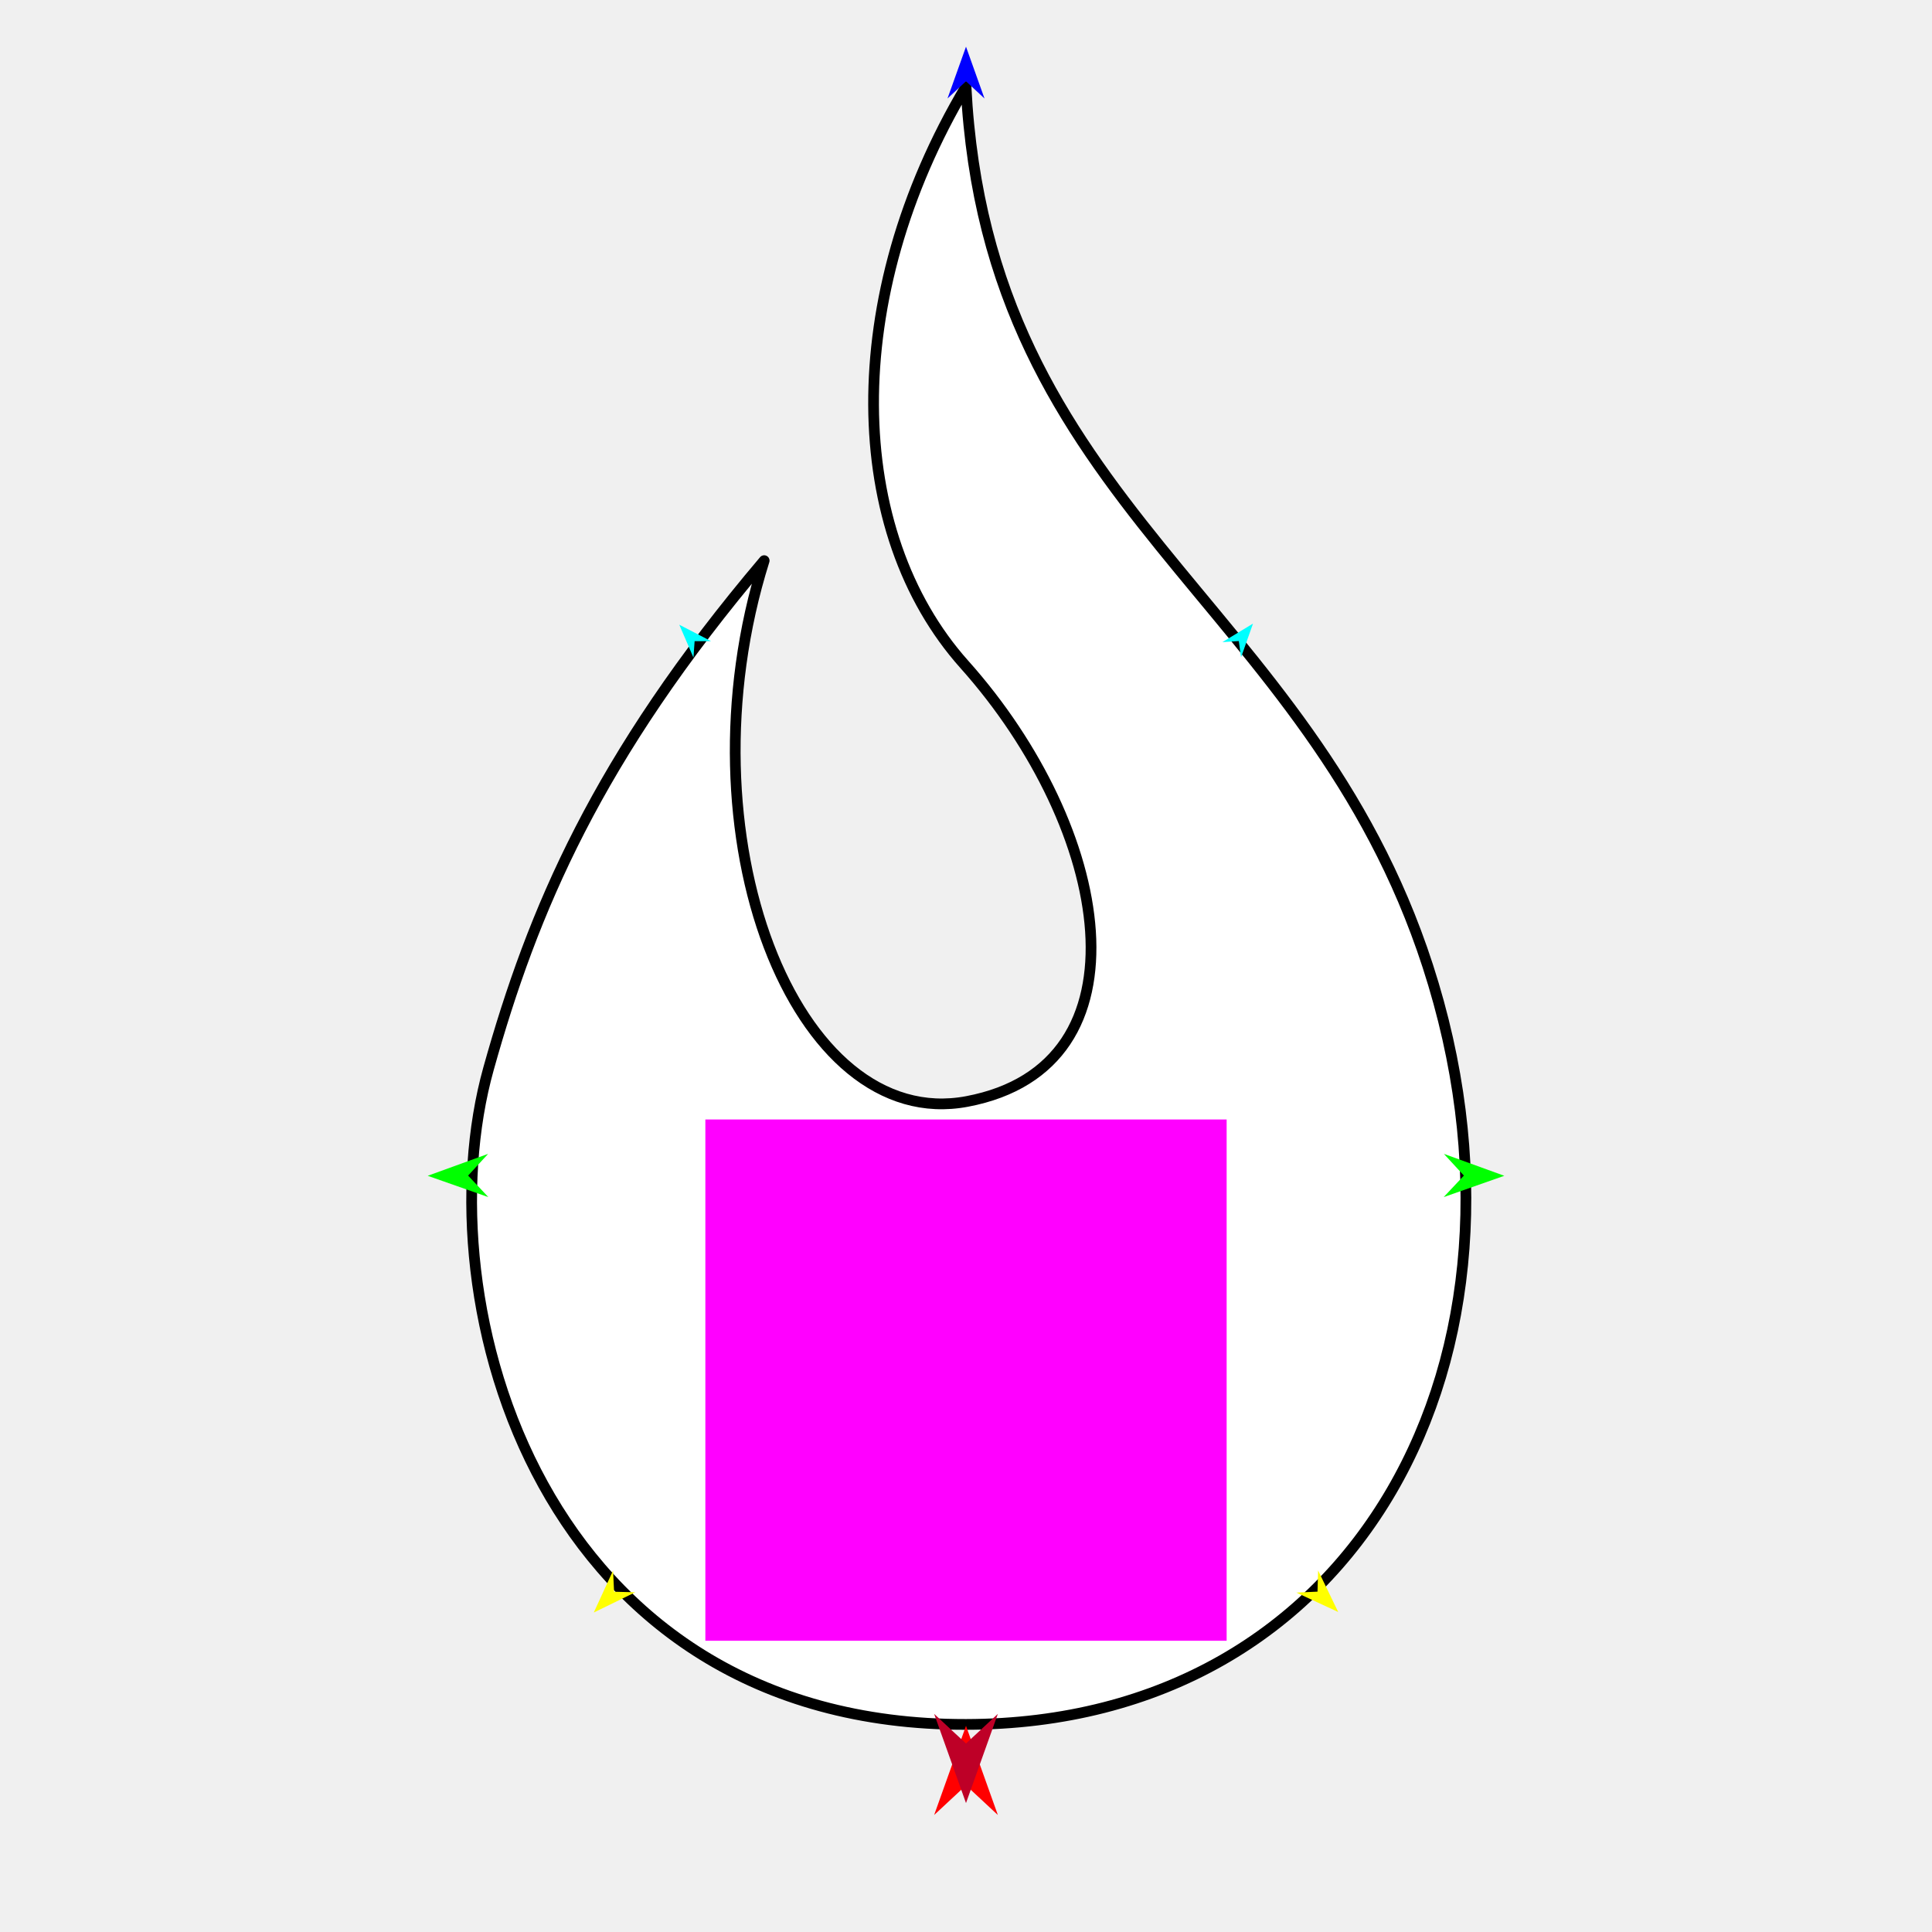
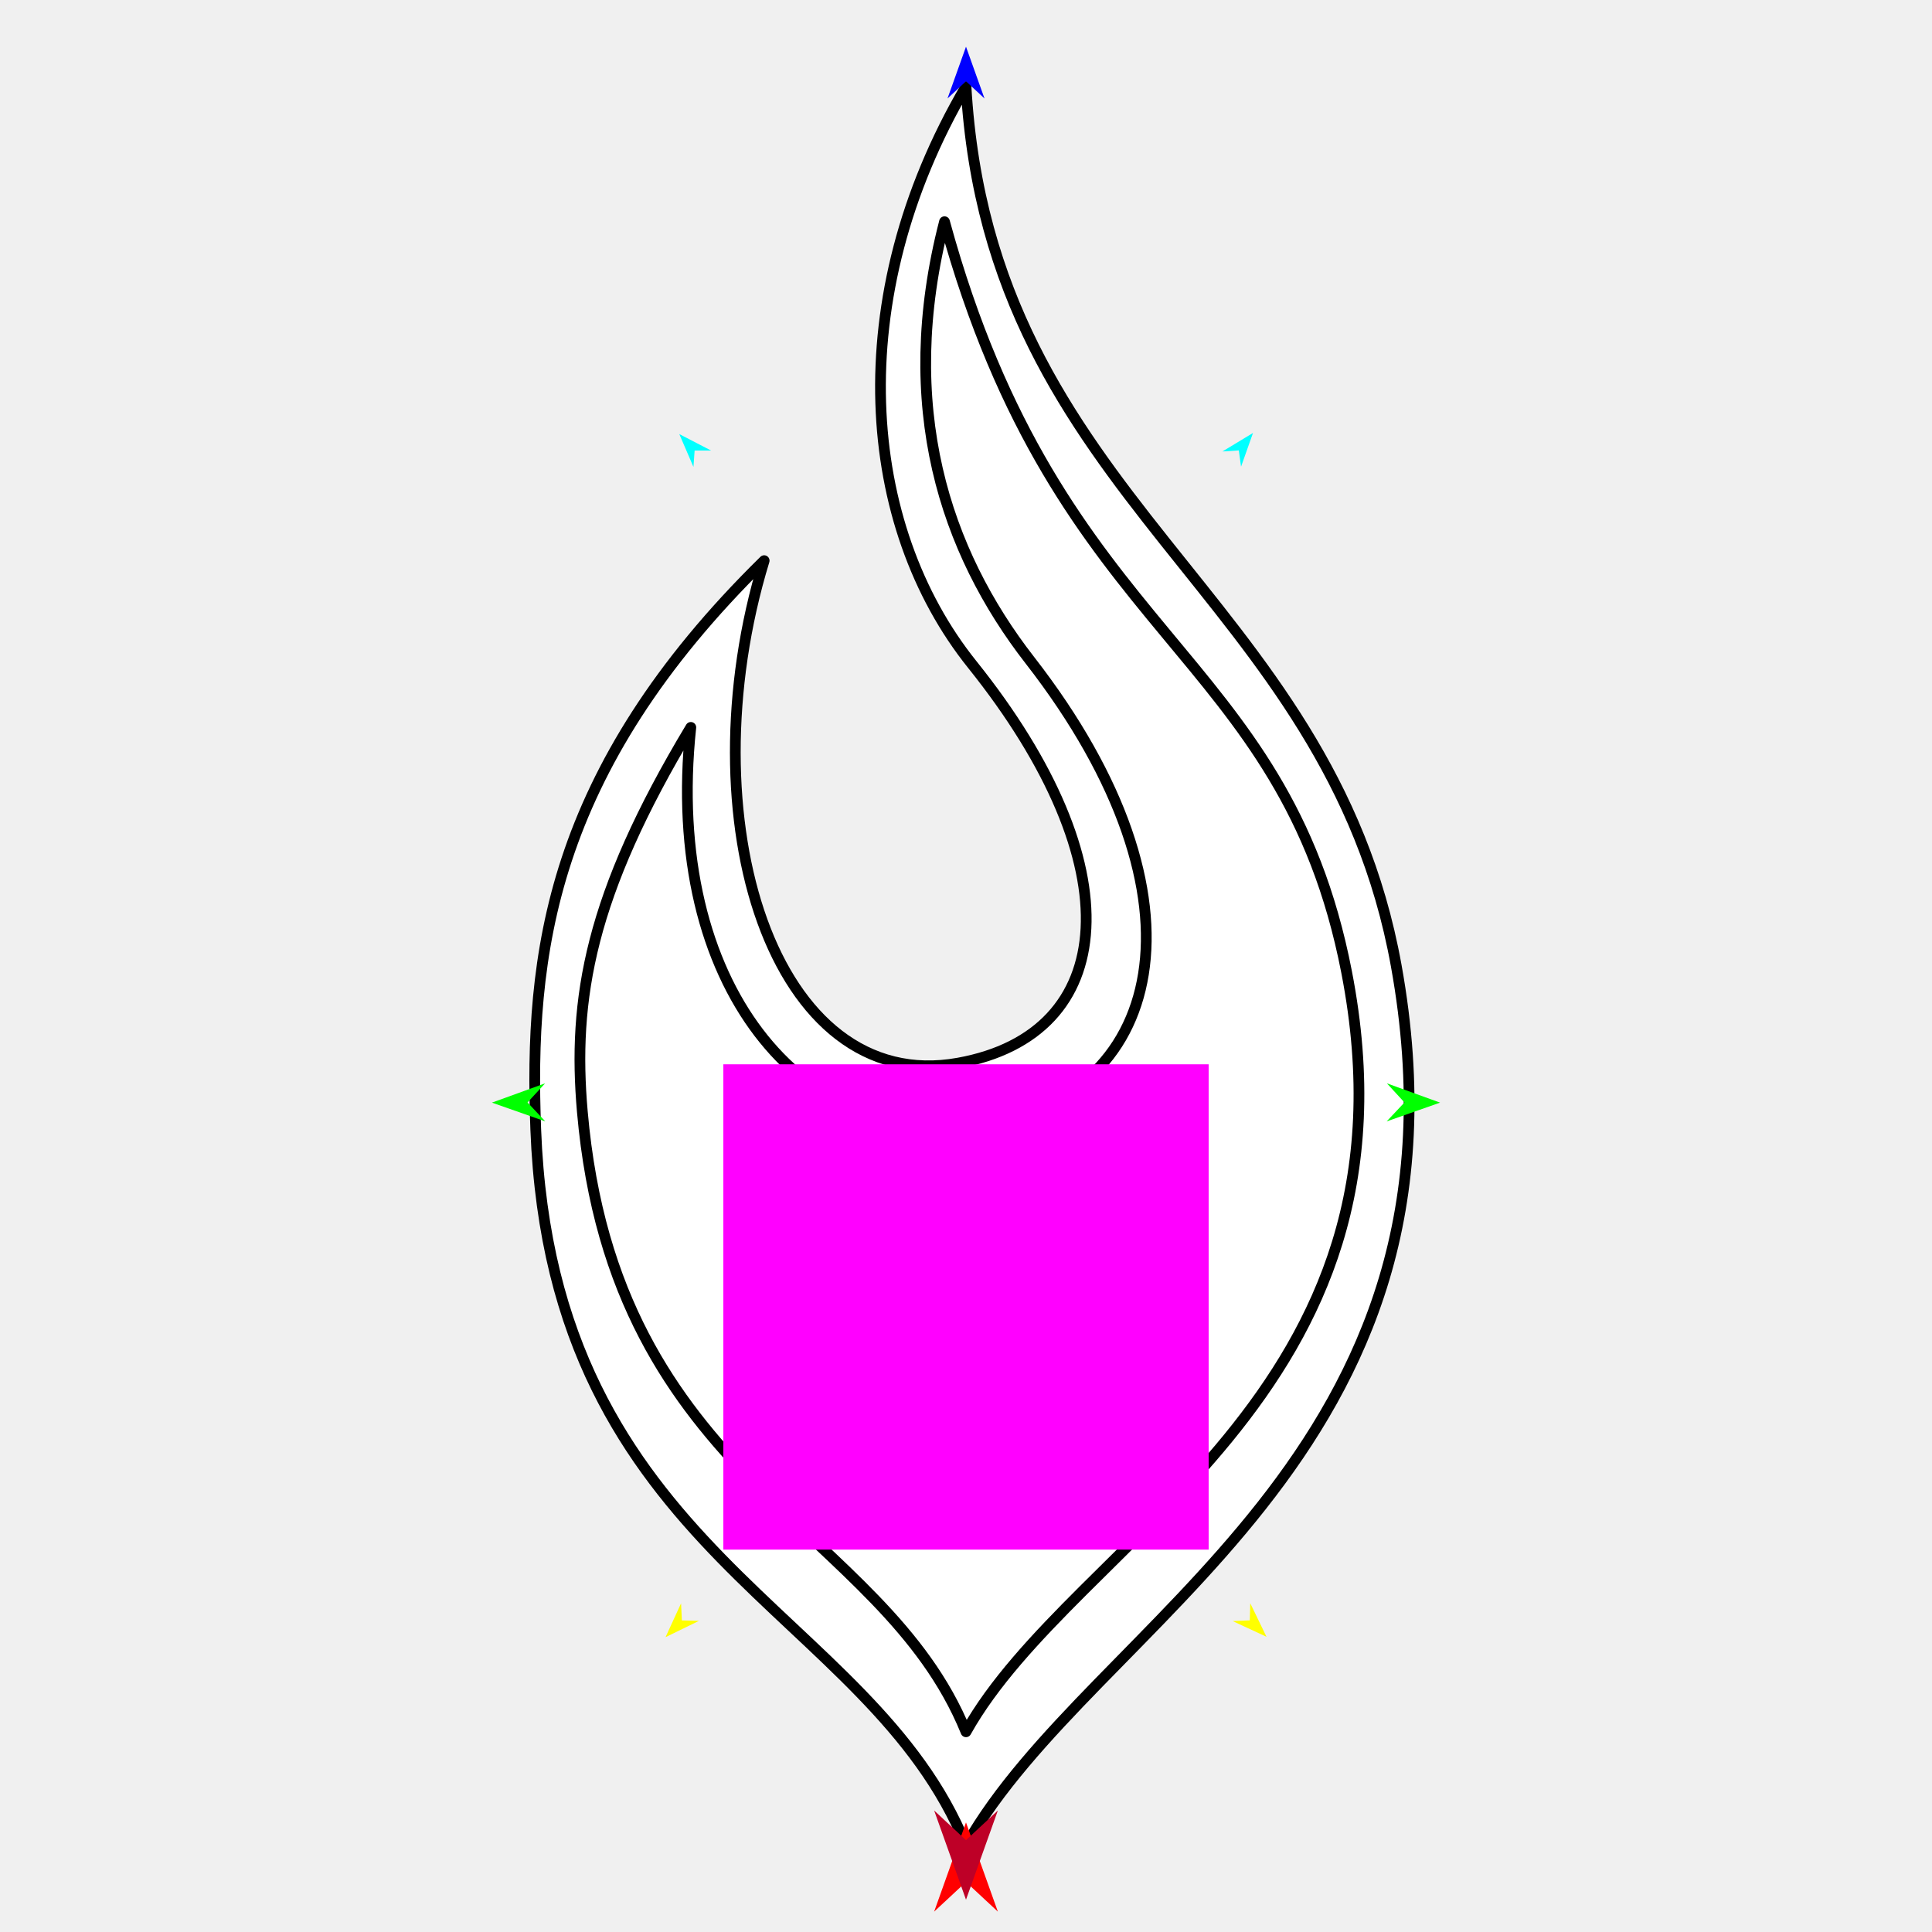
<svg xmlns="http://www.w3.org/2000/svg" version="1.1" id="Frame_0" width="720px" height="720px">
-   <g id="flame_2">
-     <g id="flames">
-       <path fill="#ffffff" fill-rule="evenodd" stroke="#000000" stroke-width="4" stroke-linecap="round" stroke-linejoin="round" d="M 360.000 32.255 C 313.132 111.122 315.217 198.187 359.394 247.621 C 414.013 308.742 429.767 397.372 360.397 410.481 C 296.309 422.592 252.716 311.154 284.784 208.936 C 222.351 282.618 198.482 339.581 182.069 398.243 C 157.691 485.371 201.376 642.891 360.000 642.640 C 506.500 642.408 579.077 504.936 532.092 360.000 C 487.594 222.739 368.024 189.558 360.000 32.255 Z" />
+   <g id="flame">
+     <g id="flame">
+       <path fill="#ffffff" fill-rule="evenodd" stroke="#000000" stroke-width="4" stroke-linecap="round" stroke-linejoin="round" d="M 360.000 32.255 C 313.661 111.439 320.831 195.901 362.313 247.621 C 422.540 322.712 416.870 385.387 357.135 396.179 C 288.212 408.632 255.455 305.107 284.784 208.936 C 204.541 287.690 197.196 356.359 199.661 420.919 C 205.726 579.738 324.313 599.203 360.000 687.745 C 407.145 604.201 553.330 542.811 520.339 359.912 C 495.098 219.980 368.948 187.209 360.000 32.255 Z" />
+     </g>
+     <g id="flame_2">
+       <path fill="none" stroke="#000000" stroke-width="4" stroke-linecap="round" stroke-linejoin="round" d="M 501.833 362.211 C 478.229 240.837 394.876 239.361 351.989 82.622 C 334.236 151.290 352.144 205.356 383.808 246.055 C 453.354 335.446 434.005 410.619 363.167 419.730 C 300.041 427.849 247.120 368.098 257.449 271.073 C 219.684 333.848 213.338 372.387 217.023 414.323 C 229.164 552.522 328.573 568.215 360.000 645.390 C 400.655 572.741 532.623 520.534 501.833 362.211 " />
    </g>
    <g id="specs_2">
-       <path fill="#ff00ff" fill-rule="evenodd" stroke="none" d="M 262.868 611.453 C 262.887 611.453 457.113 611.453 457.132 611.453 C 457.132 611.434 457.132 417.208 457.132 417.189 C 457.113 417.189 262.887 417.189 262.868 417.189 C 262.868 417.208 262.868 611.434 262.868 611.453 Z" />
-       <path fill="#ff0000" fill-rule="evenodd" stroke="none" d="M 360.000 643.155 C 360.001 643.158 371.871 676.393 371.872 676.397 C 371.871 676.396 360.001 665.352 360.000 665.351 C 359.999 665.352 348.129 676.396 348.128 676.397 C 348.129 676.393 359.999 643.158 360.000 643.155 Z" />
+       <path fill="#ff00ff" fill-rule="evenodd" stroke="none" d="M 269.569 577.501 C 269.587 577.501 450.413 577.501 450.431 577.501 C 450.431 577.483 450.431 396.657 450.431 396.639 C 450.413 396.639 269.587 396.639 269.569 396.639 C 269.569 396.657 269.569 577.483 269.569 577.501 Z" />
+       <path fill="#ff0000" fill-rule="evenodd" stroke="none" d="M 360.000 679.164 C 360.001 679.168 371.871 712.403 371.872 712.407 C 371.871 712.406 360.001 701.362 360.000 701.360 C 359.999 701.362 348.129 712.406 348.128 712.407 C 348.129 712.403 359.999 679.168 360.000 679.164 Z" />
      <path fill="#0000ff" fill-rule="evenodd" stroke="none" d="M 360.000 17.397 C 360.001 17.399 366.895 36.705 366.896 36.706 C 366.895 36.706 360.001 30.291 360.000 30.290 C 359.999 30.291 353.105 36.706 353.104 36.706 C 353.105 36.705 359.999 17.399 360.000 17.397 Z" />
-       <path fill="#00ff00" fill-rule="evenodd" stroke="none" d="M 159.390 438.182 C 159.392 438.181 181.904 430.012 181.906 430.012 C 181.906 430.012 174.452 438.105 174.451 438.106 C 174.452 438.107 181.986 446.123 181.987 446.124 C 181.984 446.123 159.392 438.183 159.390 438.182 Z" />
-       <path fill="#ffff00" fill-rule="evenodd" stroke="none" d="M 221.288 600.939 C 221.288 600.938 228.469 585.305 228.469 585.303 C 228.469 585.304 228.847 593.198 228.847 593.199 C 228.848 593.199 236.748 593.390 236.749 593.390 C 236.748 593.391 221.289 600.938 221.288 600.939 Z" />
-       <path fill="#ffff00" fill-rule="evenodd" stroke="none" d="M 498.712 600.748 C 498.712 600.746 491.219 585.260 491.219 585.259 C 491.219 585.260 490.999 593.160 490.999 593.161 C 490.998 593.161 483.103 593.511 483.102 593.511 C 483.104 593.511 498.711 600.747 498.712 600.748 Z" />
-       <path fill="#00ff00" fill-rule="evenodd" stroke="none" d="M 560.610 438.182 C 560.608 438.181 538.096 430.012 538.094 430.012 C 538.094 430.012 545.548 438.105 545.549 438.106 C 545.548 438.107 538.014 446.123 538.013 446.124 C 538.016 446.123 560.608 438.183 560.610 438.182 Z" />
-       <path fill="#00ffff" fill-rule="evenodd" stroke="none" d="M 466.959 232.396 C 466.958 232.397 462.506 244.967 462.506 244.968 C 462.506 244.967 461.663 238.900 461.663 238.899 C 461.662 238.899 455.550 239.302 455.549 239.302 C 455.551 239.302 466.958 232.396 466.959 232.396 Z" />
-       <path fill="#00ffff" fill-rule="evenodd" stroke="none" d="M 253.148 232.812 C 253.149 232.814 258.429 245.058 258.429 245.059 C 258.429 245.059 258.866 238.949 258.866 238.948 C 258.866 238.948 264.992 238.943 264.992 238.943 C 264.991 238.943 253.149 232.813 253.148 232.812 Z" />
-       <path fill="#be0027" fill-rule="evenodd" stroke="none" d="M 360.000 671.952 C 360.001 671.949 371.871 638.713 371.872 638.710 C 371.871 638.711 360.001 649.755 360.000 649.756 C 359.999 649.755 348.129 638.711 348.128 638.710 C 348.129 638.713 359.999 671.949 360.000 671.952 Z" />
+       <path fill="#00ff00" fill-rule="evenodd" stroke="none" d="M 183.328 410.918 C 183.330 410.917 203.156 403.723 203.158 403.722 C 203.158 403.723 196.593 410.850 196.593 410.851 C 196.593 410.852 203.228 417.911 203.229 417.912 C 203.227 417.911 183.330 410.918 183.328 410.918 Z" />
+       <path fill="#ffff00" fill-rule="evenodd" stroke="none" d="M 248.016 610.134 C 248.017 610.133 253.813 597.512 253.814 597.511 C 253.814 597.512 254.119 603.885 254.119 603.885 C 254.120 603.885 260.498 604.040 260.498 604.040 C 260.497 604.041 248.018 610.133 248.016 610.134 Z" />
+       <path fill="#ffff00" fill-rule="evenodd" stroke="none" d="M 471.984 609.979 C 471.983 609.978 465.935 597.477 465.934 597.475 C 465.934 597.476 465.757 603.854 465.757 603.854 C 465.756 603.854 459.382 604.137 459.382 604.137 C 459.383 604.138 471.982 609.979 471.984 609.979 Z" />
+       <path fill="#00ff00" fill-rule="evenodd" stroke="none" d="M 536.672 410.918 C 536.670 410.917 516.844 403.723 516.842 403.722 C 516.842 403.723 523.407 410.850 523.407 410.851 C 523.407 410.852 516.772 417.911 516.771 417.912 C 516.773 417.911 536.670 410.918 536.672 410.918 Z" />
+       <path fill="#00ffff" fill-rule="evenodd" stroke="none" d="M 466.959 161.349 C 466.958 161.351 462.506 173.920 462.506 173.922 C 462.506 173.921 461.663 167.853 461.663 167.853 C 461.662 167.853 455.550 168.256 455.549 168.256 C 455.551 168.255 466.958 161.350 466.959 161.349 Z" />
+       <path fill="#00ffff" fill-rule="evenodd" stroke="none" d="M 253.148 161.766 C 253.149 161.767 258.429 174.012 258.429 174.013 C 258.429 174.013 258.866 167.902 258.866 167.902 C 258.866 167.902 264.992 167.897 264.992 167.897 C 264.991 167.896 253.149 161.767 253.148 161.766 Z" />
+       <path fill="#be0027" fill-rule="evenodd" stroke="none" d="M 360.000 707.962 C 360.001 707.959 371.871 674.723 371.872 674.720 C 371.871 674.721 360.001 685.765 360.000 685.766 C 359.999 685.765 348.129 674.721 348.128 674.720 C 348.129 674.723 359.999 707.959 360.000 707.962 Z" />
    </g>
  </g>
</svg>
